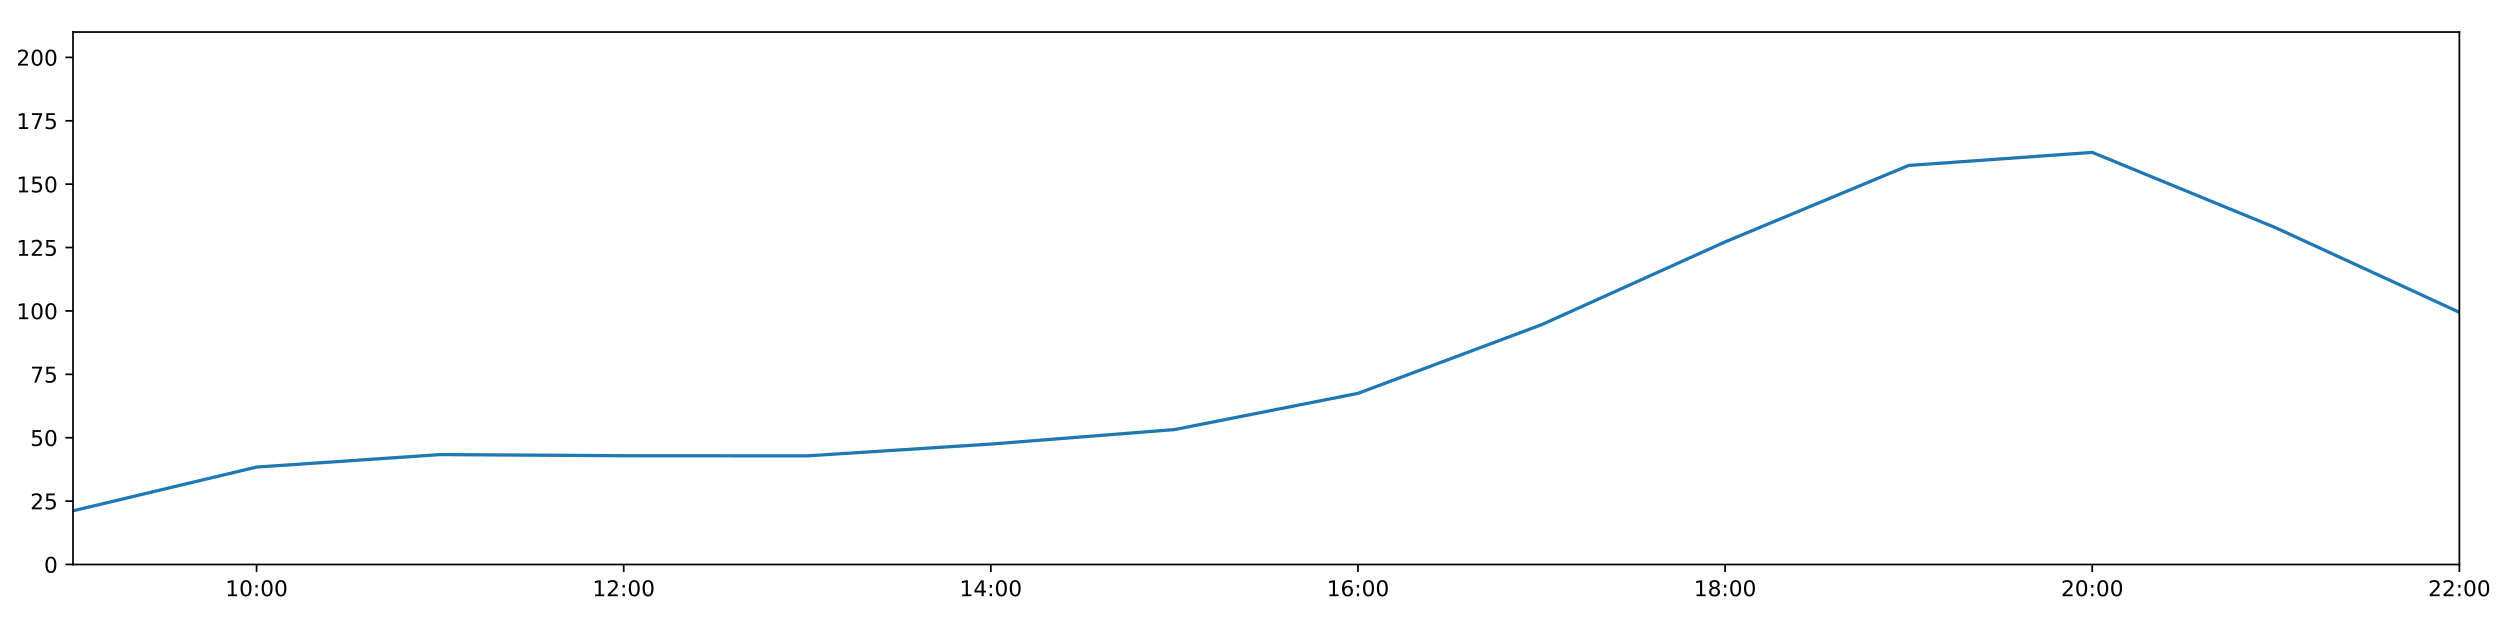
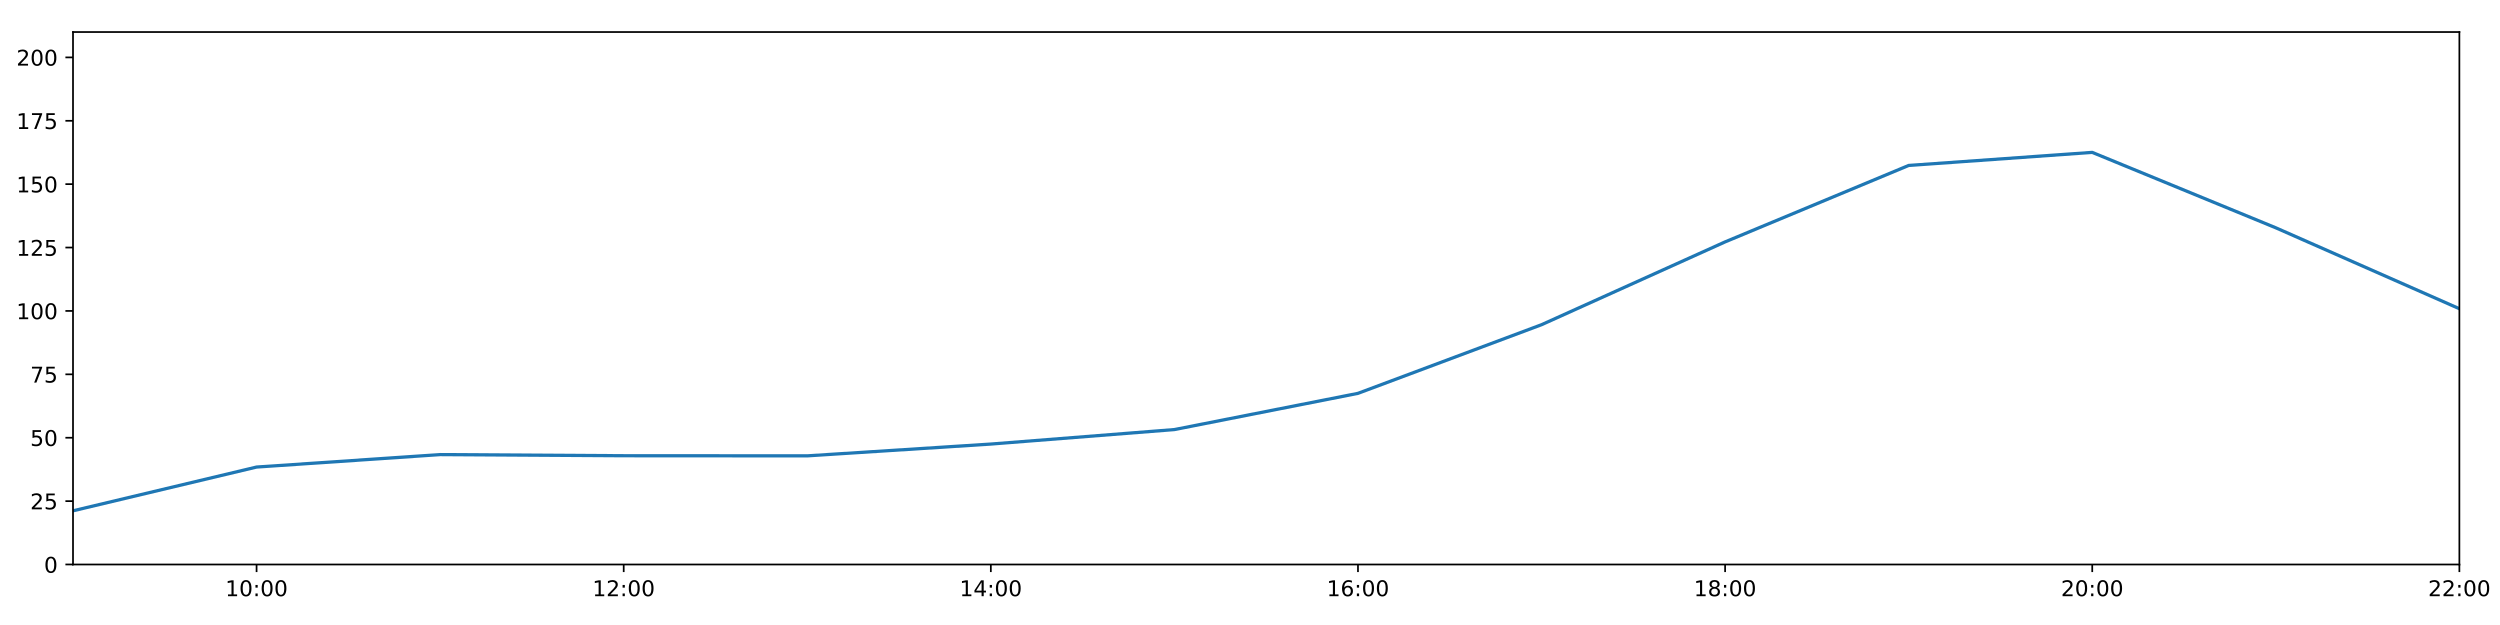
<svg xmlns="http://www.w3.org/2000/svg" xmlns:xlink="http://www.w3.org/1999/xlink" height="288pt" version="1.1" viewBox="0 0 1152 288" width="1152pt">
  <defs>
    <style type="text/css">
*{stroke-linecap:butt;stroke-linejoin:round;}
  </style>
  </defs>
  <g id="figure_1">
    <g id="patch_1">
      <path d="M 0 288  L 1152 288  L 1152 0  L 0 0  z " style="fill:#ffffff;" />
    </g>
    <g id="axes_1">
      <g id="patch_2">
        <path d="M 33.64 260.12  L 1133.28 260.12  L 1133.28 14.76  L 33.64 14.76  z " style="fill:#ffffff;" />
      </g>
      <g id="matplotlib.axis_1">
        <g id="xtick_1">
          <g id="line2d_1">
            <defs>
-               <path d="M 0 0  L 0 3.5  " id="me74ba438c8" style="stroke:#000000;stroke-width:0.8;" />
-             </defs>
-             <g>
-               <use style="stroke:#000000;stroke-width:0.8;" x="118.228" xlink:href="#me74ba438c8" y="260.12" />
+               <path d="M 0 0  L 0 3.5  " id="mdb19e10e00" style="stroke:#000000;stroke-width:0.8;" />
+             </defs>
+             <g>
+               <use style="stroke:#000000;stroke-width:0.8;" x="118.228" xlink:href="#mdb19e10e00" y="260.12" />
            </g>
          </g>
          <g id="text_1">
            <defs>
              <path d="M 12.406 8.297  L 28.516 8.297  L 28.516 63.922  L 10.984 60.406  L 10.984 69.391  L 28.422 72.906  L 38.281 72.906  L 38.281 8.297  L 54.391 8.297  L 54.391 0  L 12.406 0  z " id="DejaVuSans-49" />
              <path d="M 31.781 66.406  Q 24.172 66.406 20.328 58.906  Q 16.5 51.422 16.5 36.375  Q 16.5 21.391 20.328 13.891  Q 24.172 6.391 31.781 6.391  Q 39.453 6.391 43.281 13.891  Q 47.125 21.391 47.125 36.375  Q 47.125 51.422 43.281 58.906  Q 39.453 66.406 31.781 66.406  z M 31.781 74.219  Q 44.047 74.219 50.516 64.516  Q 56.984 54.828 56.984 36.375  Q 56.984 17.969 50.516 8.266  Q 44.047 -1.422 31.781 -1.422  Q 19.531 -1.422 13.062 8.266  Q 6.594 17.969 6.594 36.375  Q 6.594 54.828 13.062 64.516  Q 19.531 74.219 31.781 74.219  z " id="DejaVuSans-48" />
              <path d="M 11.719 12.406  L 22.016 12.406  L 22.016 0  L 11.719 0  z M 11.719 51.703  L 22.016 51.703  L 22.016 39.312  L 11.719 39.312  z " id="DejaVuSans-58" />
            </defs>
            <g transform="translate(103.8183 274.7184)scale(0.1 -0.1)">
              <use xlink:href="#DejaVuSans-49" />
              <use x="63.623" xlink:href="#DejaVuSans-48" />
              <use x="127.246" xlink:href="#DejaVuSans-58" />
              <use x="160.938" xlink:href="#DejaVuSans-48" />
              <use x="224.561" xlink:href="#DejaVuSans-48" />
            </g>
          </g>
        </g>
        <g id="xtick_2">
          <g id="line2d_2">
            <g>
-               <use style="stroke:#000000;stroke-width:0.8;" x="287.403" xlink:href="#me74ba438c8" y="260.12" />
+               <use style="stroke:#000000;stroke-width:0.8;" x="287.403" xlink:href="#mdb19e10e00" y="260.12" />
            </g>
          </g>
          <g id="text_2">
            <defs>
              <path d="M 19.188 8.297  L 53.609 8.297  L 53.609 0  L 7.328 0  L 7.328 8.297  Q 12.938 14.109 22.625 23.891  Q 32.328 33.688 34.812 36.531  Q 39.547 41.844 41.422 45.531  Q 43.312 49.219 43.312 52.781  Q 43.312 58.594 39.234 62.25  Q 35.156 65.922 28.609 65.922  Q 23.969 65.922 18.812 64.312  Q 13.672 62.703 7.812 59.422  L 7.812 69.391  Q 13.766 71.781 18.938 73  Q 24.125 74.219 28.422 74.219  Q 39.75 74.219 46.484 68.547  Q 53.219 62.891 53.219 53.422  Q 53.219 48.922 51.531 44.891  Q 49.859 40.875 45.406 35.406  Q 44.188 33.984 37.641 27.219  Q 31.109 20.453 19.188 8.297  z " id="DejaVuSans-50" />
            </defs>
            <g transform="translate(272.9937 274.7184)scale(0.1 -0.1)">
              <use xlink:href="#DejaVuSans-49" />
              <use x="63.623" xlink:href="#DejaVuSans-50" />
              <use x="127.246" xlink:href="#DejaVuSans-58" />
              <use x="160.938" xlink:href="#DejaVuSans-48" />
              <use x="224.561" xlink:href="#DejaVuSans-48" />
            </g>
          </g>
        </g>
        <g id="xtick_3">
          <g id="line2d_3">
            <g>
-               <use style="stroke:#000000;stroke-width:0.8;" x="456.578" xlink:href="#me74ba438c8" y="260.12" />
+               <use style="stroke:#000000;stroke-width:0.8;" x="456.578" xlink:href="#mdb19e10e00" y="260.12" />
            </g>
          </g>
          <g id="text_3">
            <defs>
              <path d="M 37.797 64.312  L 12.891 25.391  L 37.797 25.391  z M 35.203 72.906  L 47.609 72.906  L 47.609 25.391  L 58.016 25.391  L 58.016 17.188  L 47.609 17.188  L 47.609 0  L 37.797 0  L 37.797 17.188  L 4.891 17.188  L 4.891 26.703  z " id="DejaVuSans-52" />
            </defs>
            <g transform="translate(442.1691 274.7184)scale(0.1 -0.1)">
              <use xlink:href="#DejaVuSans-49" />
              <use x="63.623" xlink:href="#DejaVuSans-52" />
              <use x="127.246" xlink:href="#DejaVuSans-58" />
              <use x="160.938" xlink:href="#DejaVuSans-48" />
              <use x="224.561" xlink:href="#DejaVuSans-48" />
            </g>
          </g>
        </g>
        <g id="xtick_4">
          <g id="line2d_4">
            <g>
-               <use style="stroke:#000000;stroke-width:0.8;" x="625.754" xlink:href="#me74ba438c8" y="260.12" />
+               <use style="stroke:#000000;stroke-width:0.8;" x="625.754" xlink:href="#mdb19e10e00" y="260.12" />
            </g>
          </g>
          <g id="text_4">
            <defs>
              <path d="M 33.016 40.375  Q 26.375 40.375 22.484 35.828  Q 18.609 31.297 18.609 23.391  Q 18.609 15.531 22.484 10.953  Q 26.375 6.391 33.016 6.391  Q 39.656 6.391 43.531 10.953  Q 47.406 15.531 47.406 23.391  Q 47.406 31.297 43.531 35.828  Q 39.656 40.375 33.016 40.375  z M 52.594 71.297  L 52.594 62.312  Q 48.875 64.062 45.094 64.984  Q 41.312 65.922 37.594 65.922  Q 27.828 65.922 22.672 59.328  Q 17.531 52.734 16.797 39.406  Q 19.672 43.656 24.016 45.922  Q 28.375 48.188 33.594 48.188  Q 44.578 48.188 50.953 41.516  Q 57.328 34.859 57.328 23.391  Q 57.328 12.156 50.688 5.359  Q 44.047 -1.422 33.016 -1.422  Q 20.359 -1.422 13.672 8.266  Q 6.984 17.969 6.984 36.375  Q 6.984 53.656 15.188 63.938  Q 23.391 74.219 37.203 74.219  Q 40.922 74.219 44.703 73.484  Q 48.484 72.75 52.594 71.297  z " id="DejaVuSans-54" />
            </defs>
            <g transform="translate(611.3445 274.7184)scale(0.1 -0.1)">
              <use xlink:href="#DejaVuSans-49" />
              <use x="63.623" xlink:href="#DejaVuSans-54" />
              <use x="127.246" xlink:href="#DejaVuSans-58" />
              <use x="160.938" xlink:href="#DejaVuSans-48" />
              <use x="224.561" xlink:href="#DejaVuSans-48" />
            </g>
          </g>
        </g>
        <g id="xtick_5">
          <g id="line2d_5">
            <g>
-               <use style="stroke:#000000;stroke-width:0.8;" x="794.929" xlink:href="#me74ba438c8" y="260.12" />
+               <use style="stroke:#000000;stroke-width:0.8;" x="794.929" xlink:href="#mdb19e10e00" y="260.12" />
            </g>
          </g>
          <g id="text_5">
            <defs>
              <path d="M 31.781 34.625  Q 24.75 34.625 20.719 30.859  Q 16.703 27.094 16.703 20.516  Q 16.703 13.922 20.719 10.156  Q 24.75 6.391 31.781 6.391  Q 38.812 6.391 42.859 10.172  Q 46.922 13.969 46.922 20.516  Q 46.922 27.094 42.891 30.859  Q 38.875 34.625 31.781 34.625  z M 21.922 38.812  Q 15.578 40.375 12.031 44.719  Q 8.5 49.078 8.5 55.328  Q 8.5 64.062 14.719 69.141  Q 20.953 74.219 31.781 74.219  Q 42.672 74.219 48.875 69.141  Q 55.078 64.062 55.078 55.328  Q 55.078 49.078 51.531 44.719  Q 48 40.375 41.703 38.812  Q 48.828 37.156 52.797 32.312  Q 56.781 27.484 56.781 20.516  Q 56.781 9.906 50.312 4.234  Q 43.844 -1.422 31.781 -1.422  Q 19.734 -1.422 13.25 4.234  Q 6.781 9.906 6.781 20.516  Q 6.781 27.484 10.781 32.312  Q 14.797 37.156 21.922 38.812  z M 18.312 54.391  Q 18.312 48.734 21.844 45.562  Q 25.391 42.391 31.781 42.391  Q 38.141 42.391 41.719 45.562  Q 45.312 48.734 45.312 54.391  Q 45.312 60.062 41.719 63.234  Q 38.141 66.406 31.781 66.406  Q 25.391 66.406 21.844 63.234  Q 18.312 60.062 18.312 54.391  z " id="DejaVuSans-56" />
            </defs>
            <g transform="translate(780.5199 274.7184)scale(0.1 -0.1)">
              <use xlink:href="#DejaVuSans-49" />
              <use x="63.623" xlink:href="#DejaVuSans-56" />
              <use x="127.246" xlink:href="#DejaVuSans-58" />
              <use x="160.938" xlink:href="#DejaVuSans-48" />
              <use x="224.561" xlink:href="#DejaVuSans-48" />
            </g>
          </g>
        </g>
        <g id="xtick_6">
          <g id="line2d_6">
            <g>
-               <use style="stroke:#000000;stroke-width:0.8;" x="964.105" xlink:href="#me74ba438c8" y="260.12" />
+               <use style="stroke:#000000;stroke-width:0.8;" x="964.105" xlink:href="#mdb19e10e00" y="260.12" />
            </g>
          </g>
          <g id="text_6">
            <g transform="translate(949.6952 274.7184)scale(0.1 -0.1)">
              <use xlink:href="#DejaVuSans-50" />
              <use x="63.623" xlink:href="#DejaVuSans-48" />
              <use x="127.246" xlink:href="#DejaVuSans-58" />
              <use x="160.938" xlink:href="#DejaVuSans-48" />
              <use x="224.561" xlink:href="#DejaVuSans-48" />
            </g>
          </g>
        </g>
        <g id="xtick_7">
          <g id="line2d_7">
            <g>
-               <use style="stroke:#000000;stroke-width:0.8;" x="1133.28" xlink:href="#me74ba438c8" y="260.12" />
+               <use style="stroke:#000000;stroke-width:0.8;" x="1133.28" xlink:href="#mdb19e10e00" y="260.12" />
            </g>
          </g>
          <g id="text_7">
            <g transform="translate(1118.871 274.7184)scale(0.1 -0.1)">
              <use xlink:href="#DejaVuSans-50" />
              <use x="63.623" xlink:href="#DejaVuSans-50" />
              <use x="127.246" xlink:href="#DejaVuSans-58" />
              <use x="160.938" xlink:href="#DejaVuSans-48" />
              <use x="224.561" xlink:href="#DejaVuSans-48" />
            </g>
          </g>
        </g>
      </g>
      <g id="matplotlib.axis_2">
        <g id="ytick_1">
          <g id="line2d_8">
            <defs>
-               <path d="M 0 0  L -3.5 0  " id="m422711f97f" style="stroke:#000000;stroke-width:0.8;" />
-             </defs>
-             <g>
-               <use style="stroke:#000000;stroke-width:0.8;" x="33.64" xlink:href="#m422711f97f" y="260.12" />
+               <path d="M 0 0  L -3.5 0  " id="me582eb5220" style="stroke:#000000;stroke-width:0.8;" />
+             </defs>
+             <g>
+               <use style="stroke:#000000;stroke-width:0.8;" x="33.64" xlink:href="#me582eb5220" y="260.12" />
            </g>
          </g>
          <g id="text_8">
            <g transform="translate(20.2775 263.9192)scale(0.1 -0.1)">
              <use xlink:href="#DejaVuSans-48" />
            </g>
          </g>
        </g>
        <g id="ytick_2">
          <g id="line2d_9">
            <g>
-               <use style="stroke:#000000;stroke-width:0.8;" x="33.64" xlink:href="#m422711f97f" y="230.91" />
+               <use style="stroke:#000000;stroke-width:0.8;" x="33.64" xlink:href="#me582eb5220" y="230.91" />
            </g>
          </g>
          <g id="text_9">
            <defs>
              <path d="M 10.797 72.906  L 49.516 72.906  L 49.516 64.594  L 19.828 64.594  L 19.828 46.734  Q 21.969 47.469 24.109 47.828  Q 26.266 48.188 28.422 48.188  Q 40.625 48.188 47.75 41.5  Q 54.891 34.812 54.891 23.391  Q 54.891 11.625 47.562 5.094  Q 40.234 -1.422 26.906 -1.422  Q 22.312 -1.422 17.547 -0.641  Q 12.797 0.141 7.719 1.703  L 7.719 11.625  Q 12.109 9.234 16.797 8.062  Q 21.484 6.891 26.703 6.891  Q 35.156 6.891 40.078 11.328  Q 45.016 15.766 45.016 23.391  Q 45.016 31 40.078 35.438  Q 35.156 39.891 26.703 39.891  Q 22.75 39.891 18.812 39.016  Q 14.891 38.141 10.797 36.281  z " id="DejaVuSans-53" />
            </defs>
            <g transform="translate(13.915 234.7097)scale(0.1 -0.1)">
              <use xlink:href="#DejaVuSans-50" />
              <use x="63.623" xlink:href="#DejaVuSans-53" />
            </g>
          </g>
        </g>
        <g id="ytick_3">
          <g id="line2d_10">
            <g>
-               <use style="stroke:#000000;stroke-width:0.8;" x="33.64" xlink:href="#m422711f97f" y="201.701" />
+               <use style="stroke:#000000;stroke-width:0.8;" x="33.64" xlink:href="#me582eb5220" y="201.701" />
            </g>
          </g>
          <g id="text_10">
            <g transform="translate(13.915 205.5002)scale(0.1 -0.1)">
              <use xlink:href="#DejaVuSans-53" />
              <use x="63.623" xlink:href="#DejaVuSans-48" />
            </g>
          </g>
        </g>
        <g id="ytick_4">
          <g id="line2d_11">
            <g>
-               <use style="stroke:#000000;stroke-width:0.8;" x="33.64" xlink:href="#m422711f97f" y="172.491" />
+               <use style="stroke:#000000;stroke-width:0.8;" x="33.64" xlink:href="#me582eb5220" y="172.491" />
            </g>
          </g>
          <g id="text_11">
            <defs>
              <path d="M 8.203 72.906  L 55.078 72.906  L 55.078 68.703  L 28.609 0  L 18.312 0  L 43.219 64.594  L 8.203 64.594  z " id="DejaVuSans-55" />
            </defs>
            <g transform="translate(13.915 176.2906)scale(0.1 -0.1)">
              <use xlink:href="#DejaVuSans-55" />
              <use x="63.623" xlink:href="#DejaVuSans-53" />
            </g>
          </g>
        </g>
        <g id="ytick_5">
          <g id="line2d_12">
            <g>
-               <use style="stroke:#000000;stroke-width:0.8;" x="33.64" xlink:href="#m422711f97f" y="143.282" />
+               <use style="stroke:#000000;stroke-width:0.8;" x="33.64" xlink:href="#me582eb5220" y="143.282" />
            </g>
          </g>
          <g id="text_12">
            <g transform="translate(7.5525 147.0811)scale(0.1 -0.1)">
              <use xlink:href="#DejaVuSans-49" />
              <use x="63.623" xlink:href="#DejaVuSans-48" />
              <use x="127.246" xlink:href="#DejaVuSans-48" />
            </g>
          </g>
        </g>
        <g id="ytick_6">
          <g id="line2d_13">
            <g>
-               <use style="stroke:#000000;stroke-width:0.8;" x="33.64" xlink:href="#m422711f97f" y="114.072" />
+               <use style="stroke:#000000;stroke-width:0.8;" x="33.64" xlink:href="#me582eb5220" y="114.072" />
            </g>
          </g>
          <g id="text_13">
            <g transform="translate(7.5525 117.8716)scale(0.1 -0.1)">
              <use xlink:href="#DejaVuSans-49" />
              <use x="63.623" xlink:href="#DejaVuSans-50" />
              <use x="127.246" xlink:href="#DejaVuSans-53" />
            </g>
          </g>
        </g>
        <g id="ytick_7">
          <g id="line2d_14">
            <g>
-               <use style="stroke:#000000;stroke-width:0.8;" x="33.64" xlink:href="#m422711f97f" y="84.863" />
+               <use style="stroke:#000000;stroke-width:0.8;" x="33.64" xlink:href="#me582eb5220" y="84.863" />
            </g>
          </g>
          <g id="text_14">
            <g transform="translate(7.5525 88.66208)scale(0.1 -0.1)">
              <use xlink:href="#DejaVuSans-49" />
              <use x="63.623" xlink:href="#DejaVuSans-53" />
              <use x="127.246" xlink:href="#DejaVuSans-48" />
            </g>
          </g>
        </g>
        <g id="ytick_8">
          <g id="line2d_15">
            <g>
-               <use style="stroke:#000000;stroke-width:0.8;" x="33.64" xlink:href="#m422711f97f" y="55.653" />
+               <use style="stroke:#000000;stroke-width:0.8;" x="33.64" xlink:href="#me582eb5220" y="55.653" />
            </g>
          </g>
          <g id="text_15">
            <g transform="translate(7.5525 59.45255)scale(0.1 -0.1)">
              <use xlink:href="#DejaVuSans-49" />
              <use x="63.623" xlink:href="#DejaVuSans-55" />
              <use x="127.246" xlink:href="#DejaVuSans-53" />
            </g>
          </g>
        </g>
        <g id="ytick_9">
          <g id="line2d_16">
            <g>
-               <use style="stroke:#000000;stroke-width:0.8;" x="33.64" xlink:href="#m422711f97f" y="26.444" />
+               <use style="stroke:#000000;stroke-width:0.8;" x="33.64" xlink:href="#me582eb5220" y="26.444" />
            </g>
          </g>
          <g id="text_16">
            <g transform="translate(7.5525 30.24303)scale(0.1 -0.1)">
              <use xlink:href="#DejaVuSans-50" />
              <use x="63.623" xlink:href="#DejaVuSans-48" />
              <use x="127.246" xlink:href="#DejaVuSans-48" />
            </g>
          </g>
        </g>
      </g>
      <g id="line2d_17">
-         <path clip-path="url(#paf2949b813)" d="M 33.64 235.375  L 118.228 215.215  L 202.815 209.477  L 287.403 210  L 371.991 210.059  L 456.578 204.622  L 541.166 197.945  L 625.754 181.254  L 710.342 149.625  L 794.929 111.463  L 879.517 76.241  L 964.105 70.219  L 1048.692 104.976  L 1133.28 143.915  " style="fill:none;stroke:#1f77b4;stroke-linecap:square;stroke-width:1.5;" />
+         <path clip-path="url(#p4e6d183d86)" d="M 33.64 235.375  L 118.228 215.215  L 202.815 209.477  L 287.403 210  L 371.991 210.059  L 456.578 204.622  L 541.166 197.945  L 625.754 181.254  L 710.342 149.625  L 794.929 111.463  L 879.517 76.241  L 964.105 70.219  L 1048.692 104.976  L 1133.28 142.254  " style="fill:none;stroke:#1f77b4;stroke-linecap:square;stroke-width:1.5;" />
      </g>
      <g id="patch_3">
        <path d="M 33.64 260.12  L 33.64 14.76  " style="fill:none;stroke:#000000;stroke-linecap:square;stroke-linejoin:miter;stroke-width:0.8;" />
      </g>
      <g id="patch_4">
        <path d="M 1133.28 260.12  L 1133.28 14.76  " style="fill:none;stroke:#000000;stroke-linecap:square;stroke-linejoin:miter;stroke-width:0.8;" />
      </g>
      <g id="patch_5">
        <path d="M 33.64 260.12  L 1133.28 260.12  " style="fill:none;stroke:#000000;stroke-linecap:square;stroke-linejoin:miter;stroke-width:0.8;" />
      </g>
      <g id="patch_6">
        <path d="M 33.64 14.76  L 1133.28 14.76  " style="fill:none;stroke:#000000;stroke-linecap:square;stroke-linejoin:miter;stroke-width:0.8;" />
      </g>
    </g>
  </g>
  <defs>
-     <clipPath id="paf2949b813">
+     <clipPath id="p4e6d183d86">
      <rect height="245.36" width="1099.64" x="33.64" y="14.76" />
    </clipPath>
  </defs>
</svg>
